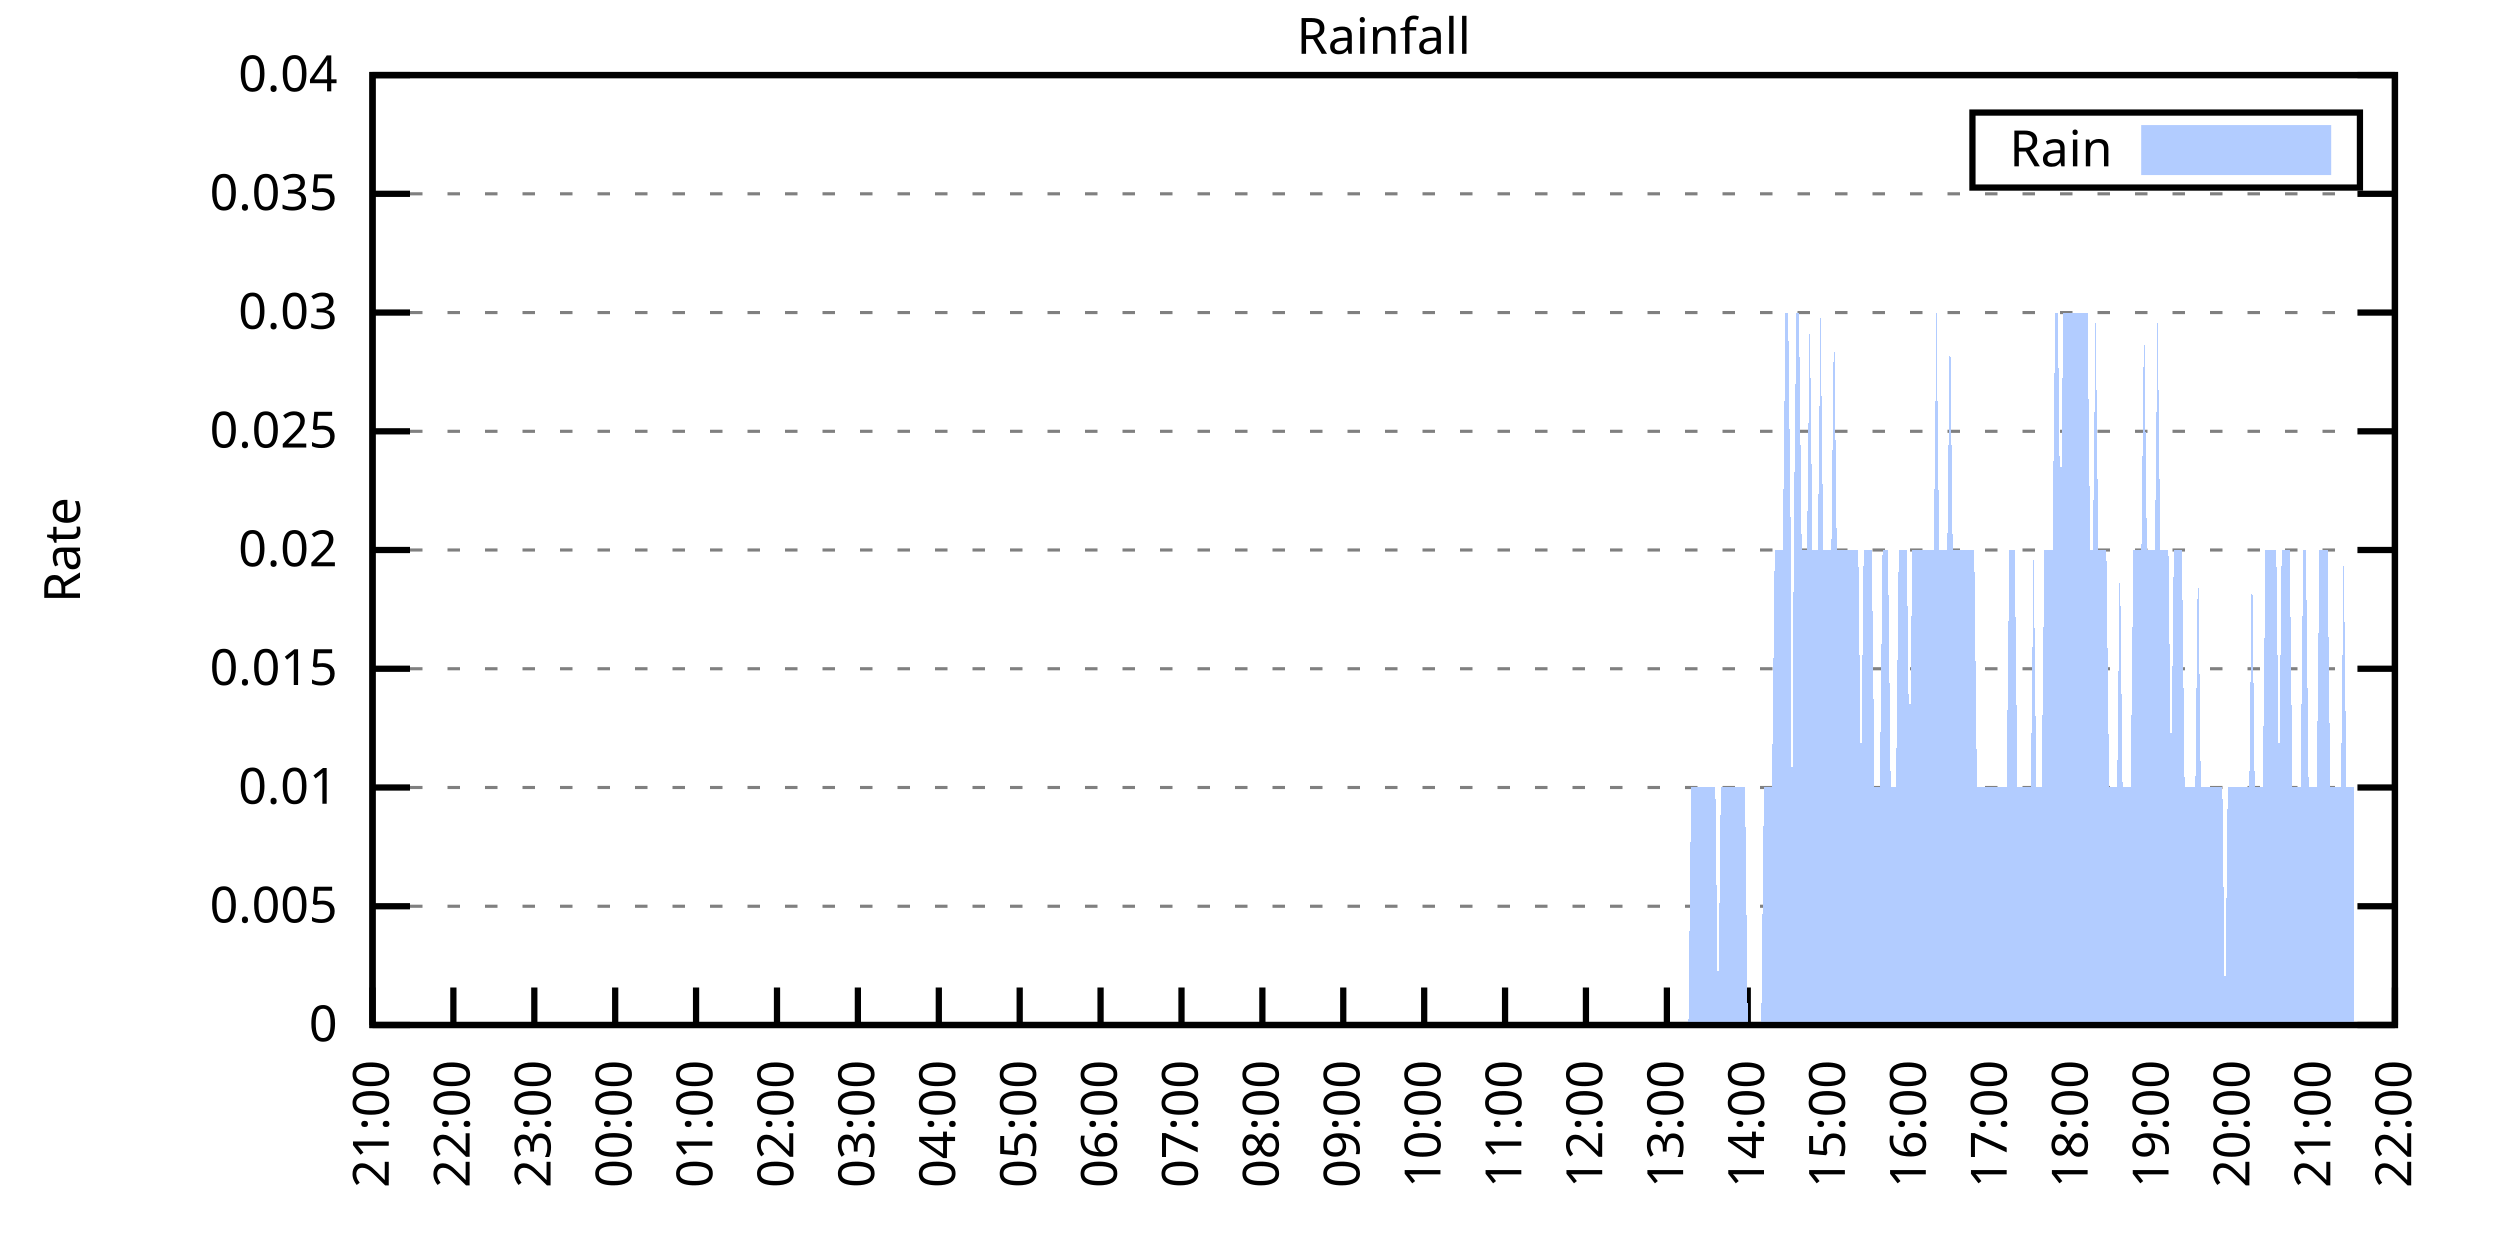
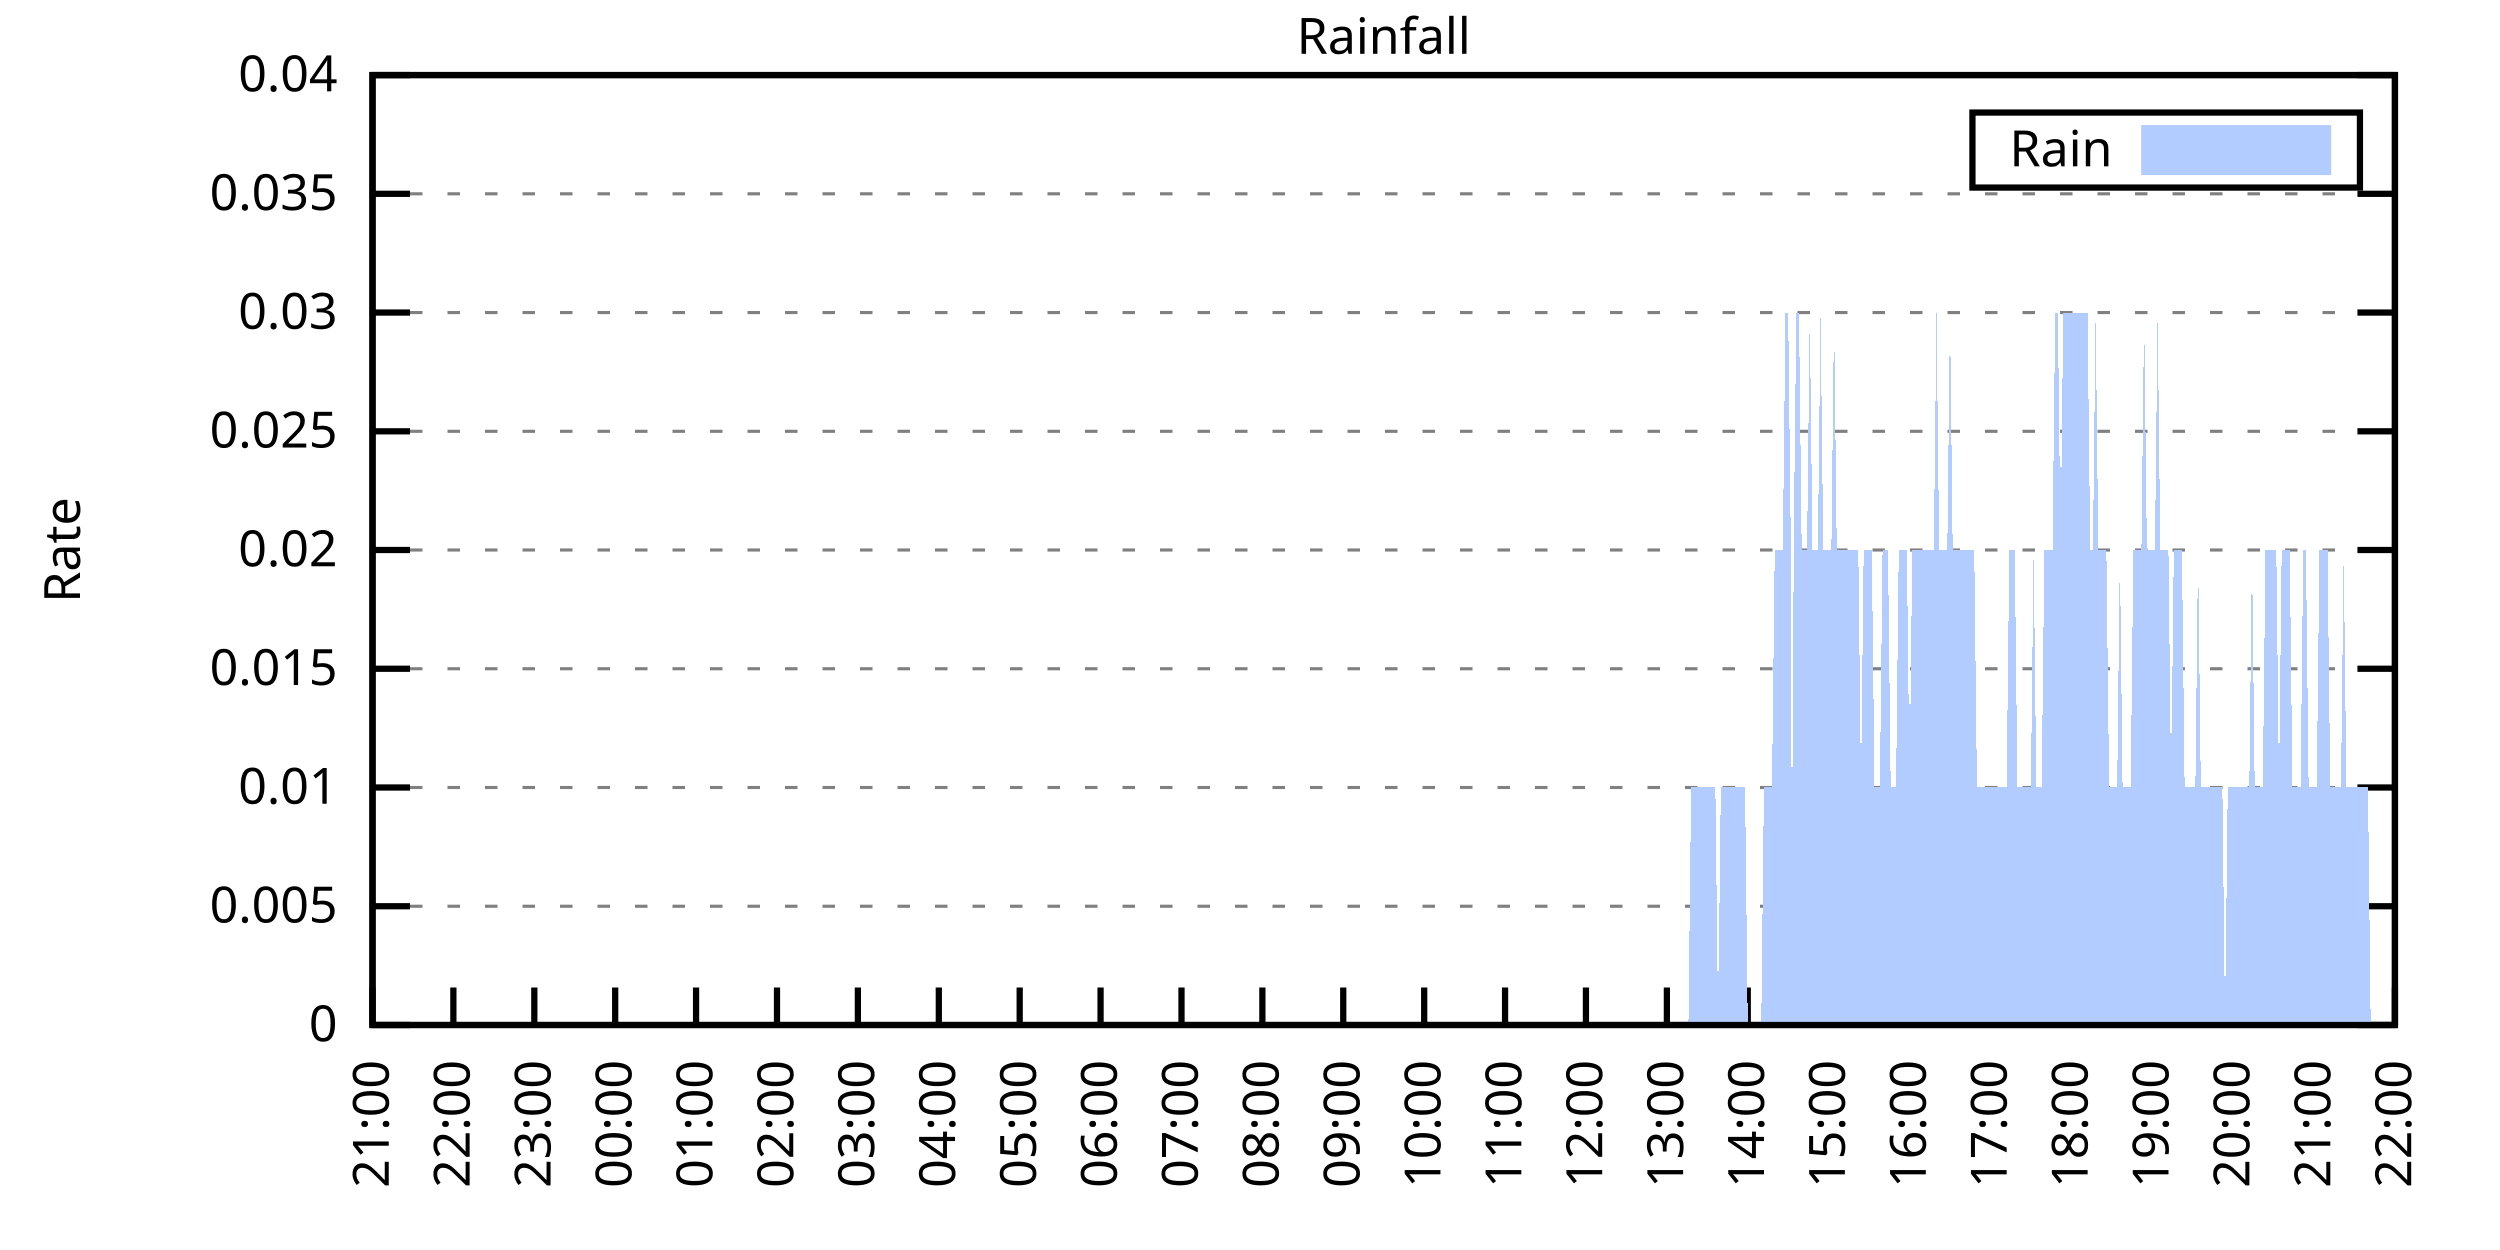
<svg xmlns="http://www.w3.org/2000/svg" xmlns:xlink="http://www.w3.org/1999/xlink" width="400" height="200" viewBox="0 0 400 200">
  <g id="gnuplot_canvas">
    <rect x="0" y="0" width="400" height="200" fill="none" />
    <defs>
      <circle id="gpDot" r="0.5" stroke-width="0.5" stroke="currentColor" />
      <path id="gpPt0" stroke-width="0.333" stroke="currentColor" d="M-1,0 h2 M0,-1 v2" />
      <path id="gpPt1" stroke-width="0.333" stroke="currentColor" d="M-1,-1 L1,1 M1,-1 L-1,1" />
      <path id="gpPt2" stroke-width="0.333" stroke="currentColor" d="M-1,0 L1,0 M0,-1 L0,1 M-1,-1 L1,1 M-1,1 L1,-1" />
      <rect id="gpPt3" stroke-width="0.333" stroke="currentColor" x="-1" y="-1" width="2" height="2" />
      <rect id="gpPt4" stroke-width="0.333" stroke="currentColor" fill="currentColor" x="-1" y="-1" width="2" height="2" />
      <circle id="gpPt5" stroke-width="0.333" stroke="currentColor" cx="0" cy="0" r="1" />
      <use xlink:href="#gpPt5" id="gpPt6" fill="currentColor" stroke="none" />
      <path id="gpPt7" stroke-width="0.333" stroke="currentColor" d="M0,-1.33 L-1.33,0.67 L1.33,0.67 z" />
      <use xlink:href="#gpPt7" id="gpPt8" fill="currentColor" stroke="none" />
      <use xlink:href="#gpPt7" id="gpPt9" stroke="currentColor" transform="rotate(180)" />
      <use xlink:href="#gpPt9" id="gpPt10" fill="currentColor" stroke="none" />
      <use xlink:href="#gpPt3" id="gpPt11" stroke="currentColor" transform="rotate(45)" />
      <use xlink:href="#gpPt11" id="gpPt12" fill="currentColor" stroke="none" />
      <path id="gpPt13" stroke-width="0.333" stroke="currentColor" d="M0,1.330 L1.265,0.411 L0.782,-1.067 L-0.782,-1.076 L-1.265,0.411 z" />
      <use xlink:href="#gpPt13" id="gpPt14" fill="currentColor" stroke="none" />
      <filter id="textbox" filterUnits="objectBoundingBox" x="0" y="0" height="1" width="1">
        <feFlood flood-color="white" flood-opacity="1" result="bgnd" />
        <feComposite in="SourceGraphic" in2="bgnd" operator="atop" />
      </filter>
      <filter id="greybox" filterUnits="objectBoundingBox" x="0" y="0" height="1" width="1">
        <feFlood flood-color="lightgrey" flood-opacity="1" result="grey" />
        <feComposite in="SourceGraphic" in2="grey" operator="atop" />
      </filter>
    </defs>
    <g fill="none" color="white" stroke="currentColor" stroke-width="1.00" stroke-linecap="butt" stroke-linejoin="miter">
</g>
    <g fill="none" color="black" stroke="currentColor" stroke-width="1.00" stroke-linecap="butt" stroke-linejoin="miter">
      <g stroke="none" shape-rendering="crispEdges">
        <polygon fill="rgb(255, 255, 255)" points="59.60,164.00 383.18,164.00 383.18,12.02 59.60,12.02 " />
      </g>
    </g>
    <g fill="none" color="black" stroke="currentColor" stroke-width="1.00" stroke-linecap="butt" stroke-linejoin="miter">
</g>
    <g fill="none" color="black" stroke="black" stroke-width="0.50" stroke-linecap="butt" stroke-linejoin="miter">
</g>
    <g fill="none" color="gray" stroke="currentColor" stroke-width="0.50" stroke-linecap="butt" stroke-linejoin="miter">
      <path stroke="gray" stroke-dasharray="2,4" class="gridline" d="M59.60,164.00 L383.19,164.00  " />
    </g>
    <g fill="none" color="gray" stroke="gray" stroke-width="1.00" stroke-linecap="butt" stroke-linejoin="miter">
</g>
    <g fill="none" color="black" stroke="currentColor" stroke-width="1.00" stroke-linecap="butt" stroke-linejoin="miter">
      <path stroke="black" d="M59.60,164.00 L65.60,164.00 M383.19,164.00 L377.19,164.00  " />
      <g transform="translate(54.00,166.60)" stroke="none" fill="black" font-family="Sans" font-size="8.00" text-anchor="end">
        <text>
          <tspan font-family="Sans"> 0</tspan>
        </text>
      </g>
    </g>
    <g fill="none" color="black" stroke="currentColor" stroke-width="1.00" stroke-linecap="butt" stroke-linejoin="miter">
</g>
    <g fill="none" color="black" stroke="black" stroke-width="0.50" stroke-linecap="butt" stroke-linejoin="miter">
</g>
    <g fill="none" color="gray" stroke="currentColor" stroke-width="0.50" stroke-linecap="butt" stroke-linejoin="miter">
      <path stroke="gray" stroke-dasharray="2,4" class="gridline" d="M59.60,145.00 L383.19,145.00  " />
    </g>
    <g fill="none" color="gray" stroke="gray" stroke-width="1.00" stroke-linecap="butt" stroke-linejoin="miter">
</g>
    <g fill="none" color="black" stroke="currentColor" stroke-width="1.00" stroke-linecap="butt" stroke-linejoin="miter">
      <path stroke="black" d="M59.60,145.00 L65.60,145.00 M383.19,145.00 L377.19,145.00  " />
      <g transform="translate(54.00,147.60)" stroke="none" fill="black" font-family="Sans" font-size="8.00" text-anchor="end">
        <text>
          <tspan font-family="Sans"> 0.005</tspan>
        </text>
      </g>
    </g>
    <g fill="none" color="black" stroke="currentColor" stroke-width="1.00" stroke-linecap="butt" stroke-linejoin="miter">
</g>
    <g fill="none" color="black" stroke="black" stroke-width="0.50" stroke-linecap="butt" stroke-linejoin="miter">
</g>
    <g fill="none" color="gray" stroke="currentColor" stroke-width="0.50" stroke-linecap="butt" stroke-linejoin="miter">
      <path stroke="gray" stroke-dasharray="2,4" class="gridline" d="M59.60,126.00 L383.19,126.00  " />
    </g>
    <g fill="none" color="gray" stroke="gray" stroke-width="1.00" stroke-linecap="butt" stroke-linejoin="miter">
</g>
    <g fill="none" color="black" stroke="currentColor" stroke-width="1.00" stroke-linecap="butt" stroke-linejoin="miter">
      <path stroke="black" d="M59.60,126.00 L65.60,126.00 M383.19,126.00 L377.19,126.00  " />
      <g transform="translate(54.00,128.60)" stroke="none" fill="black" font-family="Sans" font-size="8.00" text-anchor="end">
        <text>
          <tspan font-family="Sans"> 0.01</tspan>
        </text>
      </g>
    </g>
    <g fill="none" color="black" stroke="currentColor" stroke-width="1.00" stroke-linecap="butt" stroke-linejoin="miter">
</g>
    <g fill="none" color="black" stroke="black" stroke-width="0.50" stroke-linecap="butt" stroke-linejoin="miter">
</g>
    <g fill="none" color="gray" stroke="currentColor" stroke-width="0.50" stroke-linecap="butt" stroke-linejoin="miter">
      <path stroke="gray" stroke-dasharray="2,4" class="gridline" d="M59.60,107.00 L383.19,107.00  " />
    </g>
    <g fill="none" color="gray" stroke="gray" stroke-width="1.00" stroke-linecap="butt" stroke-linejoin="miter">
</g>
    <g fill="none" color="black" stroke="currentColor" stroke-width="1.00" stroke-linecap="butt" stroke-linejoin="miter">
      <path stroke="black" d="M59.60,107.00 L65.60,107.00 M383.19,107.00 L377.19,107.00  " />
      <g transform="translate(54.00,109.60)" stroke="none" fill="black" font-family="Sans" font-size="8.00" text-anchor="end">
        <text>
          <tspan font-family="Sans"> 0.015</tspan>
        </text>
      </g>
    </g>
    <g fill="none" color="black" stroke="currentColor" stroke-width="1.00" stroke-linecap="butt" stroke-linejoin="miter">
</g>
    <g fill="none" color="black" stroke="black" stroke-width="0.50" stroke-linecap="butt" stroke-linejoin="miter">
</g>
    <g fill="none" color="gray" stroke="currentColor" stroke-width="0.50" stroke-linecap="butt" stroke-linejoin="miter">
      <path stroke="gray" stroke-dasharray="2,4" class="gridline" d="M59.60,88.00 L383.19,88.00  " />
    </g>
    <g fill="none" color="gray" stroke="gray" stroke-width="1.00" stroke-linecap="butt" stroke-linejoin="miter">
</g>
    <g fill="none" color="black" stroke="currentColor" stroke-width="1.00" stroke-linecap="butt" stroke-linejoin="miter">
      <path stroke="black" d="M59.60,88.00 L65.60,88.00 M383.19,88.00 L377.19,88.00  " />
      <g transform="translate(54.00,90.60)" stroke="none" fill="black" font-family="Sans" font-size="8.00" text-anchor="end">
        <text>
          <tspan font-family="Sans"> 0.02</tspan>
        </text>
      </g>
    </g>
    <g fill="none" color="black" stroke="currentColor" stroke-width="1.00" stroke-linecap="butt" stroke-linejoin="miter">
</g>
    <g fill="none" color="black" stroke="black" stroke-width="0.50" stroke-linecap="butt" stroke-linejoin="miter">
</g>
    <g fill="none" color="gray" stroke="currentColor" stroke-width="0.50" stroke-linecap="butt" stroke-linejoin="miter">
      <path stroke="gray" stroke-dasharray="2,4" class="gridline" d="M59.60,69.01 L383.19,69.01  " />
    </g>
    <g fill="none" color="gray" stroke="gray" stroke-width="1.00" stroke-linecap="butt" stroke-linejoin="miter">
</g>
    <g fill="none" color="black" stroke="currentColor" stroke-width="1.00" stroke-linecap="butt" stroke-linejoin="miter">
      <path stroke="black" d="M59.60,69.01 L65.60,69.01 M383.19,69.01 L377.19,69.01  " />
      <g transform="translate(54.00,71.61)" stroke="none" fill="black" font-family="Sans" font-size="8.00" text-anchor="end">
        <text>
          <tspan font-family="Sans"> 0.025</tspan>
        </text>
      </g>
    </g>
    <g fill="none" color="black" stroke="currentColor" stroke-width="1.00" stroke-linecap="butt" stroke-linejoin="miter">
</g>
    <g fill="none" color="black" stroke="black" stroke-width="0.50" stroke-linecap="butt" stroke-linejoin="miter">
</g>
    <g fill="none" color="gray" stroke="currentColor" stroke-width="0.50" stroke-linecap="butt" stroke-linejoin="miter">
      <path stroke="gray" stroke-dasharray="2,4" class="gridline" d="M59.60,50.01 L383.19,50.01  " />
    </g>
    <g fill="none" color="gray" stroke="gray" stroke-width="1.00" stroke-linecap="butt" stroke-linejoin="miter">
</g>
    <g fill="none" color="black" stroke="currentColor" stroke-width="1.00" stroke-linecap="butt" stroke-linejoin="miter">
      <path stroke="black" d="M59.60,50.01 L65.60,50.01 M383.19,50.01 L377.19,50.01  " />
      <g transform="translate(54.00,52.61)" stroke="none" fill="black" font-family="Sans" font-size="8.00" text-anchor="end">
        <text>
          <tspan font-family="Sans"> 0.03</tspan>
        </text>
      </g>
    </g>
    <g fill="none" color="black" stroke="currentColor" stroke-width="1.00" stroke-linecap="butt" stroke-linejoin="miter">
</g>
    <g fill="none" color="black" stroke="black" stroke-width="0.50" stroke-linecap="butt" stroke-linejoin="miter">
</g>
    <g fill="none" color="gray" stroke="currentColor" stroke-width="0.50" stroke-linecap="butt" stroke-linejoin="miter">
      <path stroke="gray" stroke-dasharray="2,4" class="gridline" d="M59.60,31.01 L383.19,31.01  " />
    </g>
    <g fill="none" color="gray" stroke="gray" stroke-width="1.00" stroke-linecap="butt" stroke-linejoin="miter">
</g>
    <g fill="none" color="black" stroke="currentColor" stroke-width="1.00" stroke-linecap="butt" stroke-linejoin="miter">
      <path stroke="black" d="M59.60,31.01 L65.60,31.01 M383.19,31.01 L377.19,31.01  " />
      <g transform="translate(54.00,33.61)" stroke="none" fill="black" font-family="Sans" font-size="8.00" text-anchor="end">
        <text>
          <tspan font-family="Sans"> 0.035</tspan>
        </text>
      </g>
    </g>
    <g fill="none" color="black" stroke="currentColor" stroke-width="1.00" stroke-linecap="butt" stroke-linejoin="miter">
</g>
    <g fill="none" color="black" stroke="black" stroke-width="0.50" stroke-linecap="butt" stroke-linejoin="miter">
</g>
    <g fill="none" color="gray" stroke="currentColor" stroke-width="0.50" stroke-linecap="butt" stroke-linejoin="miter">
      <path stroke="gray" stroke-dasharray="2,4" class="gridline" d="M59.60,12.01 L383.19,12.01  " />
    </g>
    <g fill="none" color="gray" stroke="gray" stroke-width="1.00" stroke-linecap="butt" stroke-linejoin="miter">
</g>
    <g fill="none" color="black" stroke="currentColor" stroke-width="1.00" stroke-linecap="butt" stroke-linejoin="miter">
      <path stroke="black" d="M59.60,12.01 L65.60,12.01 M383.19,12.01 L377.19,12.01  " />
      <g transform="translate(54.00,14.61)" stroke="none" fill="black" font-family="Sans" font-size="8.00" text-anchor="end">
        <text>
          <tspan font-family="Sans"> 0.04</tspan>
        </text>
      </g>
    </g>
    <g fill="none" color="black" stroke="currentColor" stroke-width="1.00" stroke-linecap="butt" stroke-linejoin="miter">
      <path stroke="black" d="M59.60,164.00 L59.60,158.00  " />
      <g transform="translate(62.20,169.60) rotate(270.00)" stroke="none" fill="black" font-family="Sans" font-size="8.00" text-anchor="end">
        <text>
          <tspan font-family="Sans">21:00</tspan>
        </text>
      </g>
    </g>
    <g fill="none" color="black" stroke="currentColor" stroke-width="1.00" stroke-linecap="butt" stroke-linejoin="miter">
      <path stroke="black" d="M72.54,164.00 L72.54,158.00  " />
      <g transform="translate(75.14,169.60) rotate(270.00)" stroke="none" fill="black" font-family="Sans" font-size="8.00" text-anchor="end">
        <text>
          <tspan font-family="Sans">22:00</tspan>
        </text>
      </g>
    </g>
    <g fill="none" color="black" stroke="currentColor" stroke-width="1.00" stroke-linecap="butt" stroke-linejoin="miter">
      <path stroke="black" d="M85.49,164.00 L85.49,158.00  " />
      <g transform="translate(88.09,169.60) rotate(270.00)" stroke="none" fill="black" font-family="Sans" font-size="8.00" text-anchor="end">
        <text>
          <tspan font-family="Sans">23:00</tspan>
        </text>
      </g>
    </g>
    <g fill="none" color="black" stroke="currentColor" stroke-width="1.00" stroke-linecap="butt" stroke-linejoin="miter">
      <path stroke="black" d="M98.43,164.00 L98.43,158.00  " />
      <g transform="translate(101.03,169.60) rotate(270.00)" stroke="none" fill="black" font-family="Sans" font-size="8.00" text-anchor="end">
        <text>
          <tspan font-family="Sans">00:00</tspan>
        </text>
      </g>
    </g>
    <g fill="none" color="black" stroke="currentColor" stroke-width="1.00" stroke-linecap="butt" stroke-linejoin="miter">
      <path stroke="black" d="M111.37,164.00 L111.37,158.00  " />
      <g transform="translate(113.97,169.60) rotate(270.00)" stroke="none" fill="black" font-family="Sans" font-size="8.00" text-anchor="end">
        <text>
          <tspan font-family="Sans">01:00</tspan>
        </text>
      </g>
    </g>
    <g fill="none" color="black" stroke="currentColor" stroke-width="1.00" stroke-linecap="butt" stroke-linejoin="miter">
      <path stroke="black" d="M124.32,164.00 L124.32,158.00  " />
      <g transform="translate(126.92,169.60) rotate(270.00)" stroke="none" fill="black" font-family="Sans" font-size="8.00" text-anchor="end">
        <text>
          <tspan font-family="Sans">02:00</tspan>
        </text>
      </g>
    </g>
    <g fill="none" color="black" stroke="currentColor" stroke-width="1.00" stroke-linecap="butt" stroke-linejoin="miter">
      <path stroke="black" d="M137.26,164.00 L137.26,158.00  " />
      <g transform="translate(139.86,169.60) rotate(270.00)" stroke="none" fill="black" font-family="Sans" font-size="8.00" text-anchor="end">
        <text>
          <tspan font-family="Sans">03:00</tspan>
        </text>
      </g>
    </g>
    <g fill="none" color="black" stroke="currentColor" stroke-width="1.00" stroke-linecap="butt" stroke-linejoin="miter">
      <path stroke="black" d="M150.21,164.00 L150.21,158.00  " />
      <g transform="translate(152.81,169.60) rotate(270.00)" stroke="none" fill="black" font-family="Sans" font-size="8.00" text-anchor="end">
        <text>
          <tspan font-family="Sans">04:00</tspan>
        </text>
      </g>
    </g>
    <g fill="none" color="black" stroke="currentColor" stroke-width="1.00" stroke-linecap="butt" stroke-linejoin="miter">
      <path stroke="black" d="M163.15,164.00 L163.15,158.00  " />
      <g transform="translate(165.75,169.60) rotate(270.00)" stroke="none" fill="black" font-family="Sans" font-size="8.00" text-anchor="end">
        <text>
          <tspan font-family="Sans">05:00</tspan>
        </text>
      </g>
    </g>
    <g fill="none" color="black" stroke="currentColor" stroke-width="1.00" stroke-linecap="butt" stroke-linejoin="miter">
      <path stroke="black" d="M176.09,164.00 L176.09,158.00  " />
      <g transform="translate(178.69,169.60) rotate(270.00)" stroke="none" fill="black" font-family="Sans" font-size="8.00" text-anchor="end">
        <text>
          <tspan font-family="Sans">06:00</tspan>
        </text>
      </g>
    </g>
    <g fill="none" color="black" stroke="currentColor" stroke-width="1.00" stroke-linecap="butt" stroke-linejoin="miter">
      <path stroke="black" d="M189.04,164.00 L189.04,158.00  " />
      <g transform="translate(191.64,169.60) rotate(270.00)" stroke="none" fill="black" font-family="Sans" font-size="8.00" text-anchor="end">
        <text>
          <tspan font-family="Sans">07:00</tspan>
        </text>
      </g>
    </g>
    <g fill="none" color="black" stroke="currentColor" stroke-width="1.00" stroke-linecap="butt" stroke-linejoin="miter">
      <path stroke="black" d="M201.98,164.00 L201.98,158.00  " />
      <g transform="translate(204.58,169.60) rotate(270.00)" stroke="none" fill="black" font-family="Sans" font-size="8.00" text-anchor="end">
        <text>
          <tspan font-family="Sans">08:00</tspan>
        </text>
      </g>
    </g>
    <g fill="none" color="black" stroke="currentColor" stroke-width="1.00" stroke-linecap="butt" stroke-linejoin="miter">
      <path stroke="black" d="M214.92,164.00 L214.92,158.00  " />
      <g transform="translate(217.52,169.60) rotate(270.00)" stroke="none" fill="black" font-family="Sans" font-size="8.00" text-anchor="end">
        <text>
          <tspan font-family="Sans">09:00</tspan>
        </text>
      </g>
    </g>
    <g fill="none" color="black" stroke="currentColor" stroke-width="1.00" stroke-linecap="butt" stroke-linejoin="miter">
      <path stroke="black" d="M227.87,164.00 L227.87,158.00  " />
      <g transform="translate(230.47,169.60) rotate(270.00)" stroke="none" fill="black" font-family="Sans" font-size="8.00" text-anchor="end">
        <text>
          <tspan font-family="Sans">10:00</tspan>
        </text>
      </g>
    </g>
    <g fill="none" color="black" stroke="currentColor" stroke-width="1.00" stroke-linecap="butt" stroke-linejoin="miter">
      <path stroke="black" d="M240.81,164.00 L240.81,158.00  " />
      <g transform="translate(243.41,169.60) rotate(270.00)" stroke="none" fill="black" font-family="Sans" font-size="8.00" text-anchor="end">
        <text>
          <tspan font-family="Sans">11:00</tspan>
        </text>
      </g>
    </g>
    <g fill="none" color="black" stroke="currentColor" stroke-width="1.00" stroke-linecap="butt" stroke-linejoin="miter">
      <path stroke="black" d="M253.75,164.00 L253.75,158.00  " />
      <g transform="translate(256.35,169.60) rotate(270.00)" stroke="none" fill="black" font-family="Sans" font-size="8.00" text-anchor="end">
        <text>
          <tspan font-family="Sans">12:00</tspan>
        </text>
      </g>
    </g>
    <g fill="none" color="black" stroke="currentColor" stroke-width="1.00" stroke-linecap="butt" stroke-linejoin="miter">
      <path stroke="black" d="M266.70,164.00 L266.70,158.00  " />
      <g transform="translate(269.30,169.60) rotate(270.00)" stroke="none" fill="black" font-family="Sans" font-size="8.00" text-anchor="end">
        <text>
          <tspan font-family="Sans">13:00</tspan>
        </text>
      </g>
    </g>
    <g fill="none" color="black" stroke="currentColor" stroke-width="1.00" stroke-linecap="butt" stroke-linejoin="miter">
      <path stroke="black" d="M279.64,164.00 L279.64,158.00  " />
      <g transform="translate(282.24,169.60) rotate(270.00)" stroke="none" fill="black" font-family="Sans" font-size="8.00" text-anchor="end">
        <text>
          <tspan font-family="Sans">14:00</tspan>
        </text>
      </g>
    </g>
    <g fill="none" color="black" stroke="currentColor" stroke-width="1.00" stroke-linecap="butt" stroke-linejoin="miter">
      <path stroke="black" d="M292.58,164.00 L292.58,158.00  " />
      <g transform="translate(295.18,169.60) rotate(270.00)" stroke="none" fill="black" font-family="Sans" font-size="8.00" text-anchor="end">
        <text>
          <tspan font-family="Sans">15:00</tspan>
        </text>
      </g>
    </g>
    <g fill="none" color="black" stroke="currentColor" stroke-width="1.00" stroke-linecap="butt" stroke-linejoin="miter">
      <path stroke="black" d="M305.53,164.00 L305.53,158.00  " />
      <g transform="translate(308.13,169.60) rotate(270.00)" stroke="none" fill="black" font-family="Sans" font-size="8.00" text-anchor="end">
        <text>
          <tspan font-family="Sans">16:00</tspan>
        </text>
      </g>
    </g>
    <g fill="none" color="black" stroke="currentColor" stroke-width="1.00" stroke-linecap="butt" stroke-linejoin="miter">
      <path stroke="black" d="M318.47,164.00 L318.47,158.00  " />
      <g transform="translate(321.07,169.60) rotate(270.00)" stroke="none" fill="black" font-family="Sans" font-size="8.00" text-anchor="end">
        <text>
          <tspan font-family="Sans">17:00</tspan>
        </text>
      </g>
    </g>
    <g fill="none" color="black" stroke="currentColor" stroke-width="1.00" stroke-linecap="butt" stroke-linejoin="miter">
      <path stroke="black" d="M331.42,164.00 L331.42,158.00  " />
      <g transform="translate(334.02,169.60) rotate(270.00)" stroke="none" fill="black" font-family="Sans" font-size="8.00" text-anchor="end">
        <text>
          <tspan font-family="Sans">18:00</tspan>
        </text>
      </g>
    </g>
    <g fill="none" color="black" stroke="currentColor" stroke-width="1.00" stroke-linecap="butt" stroke-linejoin="miter">
      <path stroke="black" d="M344.36,164.00 L344.36,158.00  " />
      <g transform="translate(346.96,169.60) rotate(270.00)" stroke="none" fill="black" font-family="Sans" font-size="8.00" text-anchor="end">
        <text>
          <tspan font-family="Sans">19:00</tspan>
        </text>
      </g>
    </g>
    <g fill="none" color="black" stroke="currentColor" stroke-width="1.00" stroke-linecap="butt" stroke-linejoin="miter">
      <path stroke="black" d="M357.30,164.00 L357.30,158.00  " />
      <g transform="translate(359.90,169.60) rotate(270.00)" stroke="none" fill="black" font-family="Sans" font-size="8.00" text-anchor="end">
        <text>
          <tspan font-family="Sans">20:00</tspan>
        </text>
      </g>
    </g>
    <g fill="none" color="black" stroke="currentColor" stroke-width="1.00" stroke-linecap="butt" stroke-linejoin="miter">
      <path stroke="black" d="M370.25,164.00 L370.25,158.00  " />
      <g transform="translate(372.85,169.60) rotate(270.00)" stroke="none" fill="black" font-family="Sans" font-size="8.00" text-anchor="end">
        <text>
          <tspan font-family="Sans">21:00</tspan>
        </text>
      </g>
    </g>
    <g fill="none" color="black" stroke="currentColor" stroke-width="1.00" stroke-linecap="butt" stroke-linejoin="miter">
      <path stroke="black" d="M383.19,164.00 L383.19,158.00  " />
      <g transform="translate(385.79,169.60) rotate(270.00)" stroke="none" fill="black" font-family="Sans" font-size="8.00" text-anchor="end">
        <text>
          <tspan font-family="Sans">22:00</tspan>
        </text>
      </g>
    </g>
    <g fill="none" color="black" stroke="currentColor" stroke-width="1.00" stroke-linecap="butt" stroke-linejoin="miter">
</g>
    <g fill="none" color="black" stroke="currentColor" stroke-width="1.00" stroke-linecap="butt" stroke-linejoin="miter">
      <path stroke="black" d="M59.60,12.01 L59.60,164.00 L383.19,164.00 L383.19,12.01 L59.60,12.01 Z  " />
    </g>
    <g fill="none" color="black" stroke="currentColor" stroke-width="1.00" stroke-linecap="butt" stroke-linejoin="miter">
</g>
    <g fill="none" color="black" stroke="currentColor" stroke-width="1.00" stroke-linecap="butt" stroke-linejoin="miter">
      <path stroke="black" d="M315.59,30.01 L315.59,18.01 L377.59,18.01 L377.59,30.01 L315.59,30.01 Z  " />
    </g>
    <g id="Rainfall_plot_1">
      <g fill="none" color="white" stroke="black" stroke-width="2.00" stroke-linecap="butt" stroke-linejoin="miter">
</g>
      <g fill="none" color="black" stroke="currentColor" stroke-width="2.00" stroke-linecap="butt" stroke-linejoin="miter">
        <g transform="translate(337.99,26.61)" stroke="none" fill="black" font-family="Sans" font-size="8.00" text-anchor="end">
          <text>
            <tspan font-family="Sans">Rain</tspan>
          </text>
        </g>
      </g>
      <g fill="none" color="black" stroke="currentColor" stroke-width="2.00" stroke-linecap="butt" stroke-linejoin="miter">
        <g stroke="none" shape-rendering="crispEdges">
          <polygon fill="rgb(178, 204, 255)" points="343.59,27.01 371.99,27.01 371.99,21.01 343.59,21.01 " />
        </g>
        <path stroke="rgb(178, 204, 255)" d="M343.59,27.01 L371.99,27.01 L371.99,21.01 L343.59,21.01 L343.59,27.01 Z  " />
      </g>
      <g fill="none" color="black" stroke="currentColor" stroke-width="2.00" stroke-linecap="butt" stroke-linejoin="miter">
        <g stroke="none" shape-rendering="crispEdges">
-           <polygon fill="rgb(178, 204, 255)" points="66.50,164.00 66.93,164.00 67.37,164.00 67.80,164.00 68.23,164.00 68.66,164.00 69.09,164.00 69.52,164.00 69.95,164.00 70.39,164.00 70.82,164.00 71.25,164.00 71.68,164.00 72.11,164.00 72.54,164.00 72.98,164.00 73.41,164.00 73.84,164.00 74.27,164.00 74.70,164.00 75.13,164.00 75.56,164.00 76.00,164.00 76.43,164.00 76.86,164.00 77.29,164.00 77.72,164.00 78.15,164.00 78.58,164.00 79.02,164.00 79.45,164.00 79.88,164.00 80.31,164.00 80.74,164.00 81.17,164.00 81.60,164.00 82.04,164.00 82.47,164.00 82.90,164.00 83.33,164.00 83.76,164.00 84.19,164.00 84.62,164.00 85.06,164.00 85.49,164.00 85.92,164.00 86.35,164.00 86.78,164.00 87.21,164.00 87.64,164.00 88.08,164.00 88.51,164.00 88.94,164.00 89.37,164.00 89.80,164.00 90.23,164.00 90.66,164.00 91.10,164.00 91.53,164.00 91.96,164.00 92.39,164.00 92.82,164.00 93.25,164.00 93.68,164.00 94.12,164.00 94.55,164.00 94.98,164.00 95.41,164.00 95.84,164.00 96.27,164.00 96.70,164.00 97.14,164.00 97.57,164.00 98.00,164.00 98.43,164.00 98.86,164.00 99.29,164.00 99.73,164.00 100.16,164.00 100.59,164.00 101.02,164.00 101.45,164.00 101.88,164.00 102.31,164.00 102.75,164.00 103.18,164.00 103.61,164.00 104.04,164.00 104.47,164.00 104.90,164.00 105.33,164.00 105.77,164.00 106.20,164.00 106.63,164.00 107.06,164.00 107.49,164.00 107.92,164.00 108.35,164.00 108.79,164.00 109.22,164.00 109.65,164.00 110.08,164.00 110.51,164.00 110.94,164.00 111.37,164.00 111.81,164.00 112.24,164.00 112.67,164.00 113.10,164.00 113.53,164.00 113.96,164.00 114.39,164.00 114.83,164.00 115.26,164.00 115.69,164.00 116.12,164.00 116.55,164.00 116.98,164.00 117.41,164.00 117.85,164.00 118.28,164.00 118.71,164.00 119.14,164.00 119.57,164.00 120.00,164.00 120.43,164.00 120.87,164.00 121.30,164.00 121.73,164.00 122.16,164.00 122.59,164.00 123.02,164.00 123.46,164.00 123.89,164.00 124.32,164.00 124.75,164.00 125.18,164.00 125.61,164.00 126.04,164.00 126.48,164.00 126.91,164.00 127.34,164.00 127.77,164.00 128.20,164.00 128.63,164.00 129.06,164.00 129.50,164.00 129.93,164.00 130.36,164.00 130.79,164.00 131.22,164.00 131.65,164.00 132.08,164.00 132.52,164.00 132.95,164.00 133.38,164.00 133.81,164.00 134.24,164.00 134.67,164.00 135.10,164.00 135.54,164.00 135.97,164.00 136.40,164.00 136.83,164.00 137.26,164.00 137.69,164.00 138.12,164.00 138.56,164.00 138.99,164.00 139.42,164.00 139.85,164.00 140.28,164.00 140.71,164.00 141.14,164.00 141.58,164.00 142.01,164.00 142.44,164.00 142.87,164.00 143.30,164.00 143.73,164.00 144.16,164.00 144.60,164.00 145.03,164.00 145.46,164.00 145.89,164.00 146.32,164.00 146.75,164.00 147.19,164.00 147.62,164.00 148.05,164.00 148.48,164.00 148.91,164.00 149.34,164.00 149.77,164.00 150.21,164.00 150.64,164.00 151.07,164.00 151.50,164.00 151.93,164.00 152.36,164.00 152.79,164.00 153.23,164.00 153.66,164.00 154.09,164.00 154.52,164.00 154.95,164.00 155.38,164.00 155.81,164.00 156.25,164.00 156.68,164.00 157.11,164.00 157.54,164.00 157.97,164.00 158.40,164.00 158.83,164.00 159.27,164.00 159.70,164.00 160.13,164.00 160.56,164.00 160.99,164.00 161.42,164.00 161.85,164.00 162.29,164.00 162.72,164.00 163.15,164.00 163.58,164.00 164.01,164.00 164.44,164.00 164.87,164.00 165.31,164.00 165.74,164.00 166.17,164.00 166.60,164.00 167.03,164.00 167.46,164.00 167.89,164.00 168.33,164.00 168.76,164.00 169.19,164.00 169.62,164.00 170.05,164.00 170.48,164.00 170.91,164.00 171.35,164.00 171.78,164.00 172.21,164.00 172.64,164.00 173.07,164.00 173.50,164.00 173.94,164.00 174.37,164.00 174.80,164.00 175.23,164.00 175.66,164.00 176.09,164.00 176.52,164.00 176.96,164.00 177.39,164.00 177.82,164.00 178.25,164.00 178.68,164.00 179.11,164.00 179.54,164.00 179.98,164.00 180.41,164.00 180.84,164.00 181.27,164.00 181.70,164.00 182.13,164.00 182.56,164.00 183.00,164.00 183.43,164.00 183.86,164.00 184.29,164.00 184.72,164.00 185.15,164.00 185.58,164.00 186.02,164.00 186.45,164.00 186.88,164.00 187.31,164.00 187.74,164.00 188.17,164.00 188.60,164.00 189.04,164.00 189.47,164.00 189.90,164.00 190.33,164.00 190.76,164.00 191.19,164.00 191.62,164.00 192.06,164.00 192.49,164.00 192.92,164.00 193.35,164.00 193.78,164.00 194.21,164.00 194.64,164.00 195.08,164.00 195.51,164.00 195.94,164.00 196.37,164.00 196.80,164.00 197.23,164.00 197.67,164.00 198.10,164.00 198.53,164.00 198.96,164.00 199.39,164.00 199.82,164.00 200.25,164.00 200.69,164.00 201.12,164.00 201.55,164.00 201.98,164.00 202.41,164.00 202.84,164.00 203.27,164.00 203.71,164.00 204.14,164.00 204.57,164.00 205.00,164.00 205.43,164.00 205.86,164.00 206.29,164.00 206.73,164.00 207.16,164.00 207.59,164.00 208.02,164.00 208.45,164.00 208.88,164.00 209.31,164.00 209.75,164.00 210.18,164.00 210.61,164.00 211.04,164.00 211.47,164.00 211.90,164.00 212.33,164.00 212.77,164.00 213.20,164.00 213.63,164.00 214.06,164.00 214.49,164.00 214.92,164.00 215.35,164.00 215.79,164.00 216.22,164.00 216.65,164.00 217.08,164.00 217.51,164.00 217.94,164.00 218.37,164.00 218.81,164.00 219.24,164.00 219.67,164.00 220.10,164.00 220.53,164.00 220.96,164.00 221.40,164.00 221.83,164.00 222.26,164.00 222.69,164.00 223.12,164.00 223.55,164.00 223.98,164.00 224.42,164.00 224.85,164.00 225.28,164.00 225.71,164.00 226.14,164.00 226.57,164.00 227.00,164.00 227.44,164.00 227.87,164.00 228.30,164.00 228.73,164.00 229.16,164.00 229.59,164.00 230.02,164.00 230.46,164.00 230.89,164.00 231.32,164.00 231.75,164.00 232.18,164.00 232.61,164.00 233.04,164.00 233.48,164.00 233.91,164.00 234.34,164.00 234.77,164.00 235.20,164.00 235.63,164.00 236.06,164.00 236.50,164.00 236.93,164.00 237.36,164.00 237.79,164.00 238.22,164.00 238.65,164.00 239.08,164.00 239.52,164.00 239.95,164.00 240.38,164.00 240.81,164.00 241.24,164.00 241.67,164.00 242.10,164.00 242.54,164.00 242.97,164.00 243.40,164.00 243.83,164.00 244.26,164.00 244.69,164.00 245.12,164.00 245.56,164.00 245.99,164.00 246.42,164.00 246.85,164.00 247.28,164.00 247.71,164.00 248.15,164.00 248.58,164.00 249.01,164.00 249.44,164.00 249.87,164.00 250.30,164.00 250.73,164.00 251.17,164.00 251.60,164.00 252.03,164.00 252.46,164.00 252.89,164.00 253.32,164.00 253.75,164.00 254.19,164.00 254.62,164.00 255.05,164.00 255.48,164.00 255.91,164.00 256.34,164.00 256.77,164.00 257.21,164.00 257.64,164.00 258.07,164.00 258.50,164.00 258.93,164.00 259.36,164.00 259.79,164.00 260.23,164.00 260.66,164.00 261.09,164.00 261.52,164.00 261.95,164.00 262.38,164.00 262.81,164.00 263.25,164.00 263.68,164.00 264.11,164.00 264.54,164.00 264.97,164.00 265.40,164.00 265.83,164.00 266.27,164.00 266.70,164.00 267.13,164.00 267.56,164.00 267.99,164.00 268.42,164.00 268.85,164.00 269.29,164.00 269.72,164.00 270.15,164.00 270.58,126.00 271.01,126.00 271.44,126.00 271.88,126.00 272.31,126.00 272.74,126.00 273.17,126.00 273.60,126.00 274.03,126.00 274.46,126.00 274.90,164.00 275.33,126.00 275.76,126.00 276.19,126.00 276.62,126.00 277.05,126.00 277.48,126.00 277.92,126.00 278.35,126.00 278.78,126.00 279.21,126.00 279.64,164.00 280.07,164.00 280.50,164.00 280.94,164.00 281.37,164.00 281.80,164.00 282.23,126.00 282.66,126.00 283.09,126.00 283.52,126.00 283.96,88.00 284.39,88.00 284.82,88.00 285.25,88.00 285.68,50.01 286.11,50.01 286.54,88.00 286.76,164.00 286.98,88.00 287.41,50.01 287.84,50.01 288.27,88.00 288.70,88.00 289.13,88.00 289.56,50.01 290.00,88.00 290.43,88.00 290.86,88.00 291.29,50.01 291.72,88.00 292.15,88.00 292.58,88.00 293.02,88.00 293.45,50.01 293.88,88.00 294.31,88.00 294.74,88.00 295.17,88.00 295.60,88.00 296.04,88.00 296.47,88.00 296.90,88.00 297.33,88.00 297.76,126.00 298.19,88.00 298.63,88.00 299.06,88.00 299.49,88.00 299.92,126.00 300.35,126.00 300.78,126.00 301.21,88.00 301.65,88.00 302.08,88.00 302.51,126.00 302.94,126.00 303.37,126.00 303.80,88.00 304.23,88.00 304.67,88.00 305.10,88.00 305.53,126.00 305.96,88.00 306.39,88.00 306.82,88.00 307.25,88.00 307.69,88.00 308.12,88.00 308.55,88.00 308.98,88.00 309.41,88.00 309.84,50.01 310.27,88.00 310.71,88.00 311.14,88.00 311.57,88.00 312.00,50.01 312.43,88.00 312.86,88.00 313.29,88.00 313.73,88.00 314.16,88.00 314.59,88.00 315.02,88.00 315.45,88.00 315.88,88.00 316.31,126.00 316.75,126.00 317.18,126.00 317.61,126.00 318.04,126.00 318.47,126.00 318.90,126.00 319.33,126.00 319.77,126.00 320.20,126.00 320.63,126.00 321.06,126.00 321.49,88.00 321.92,88.00 322.36,88.00 322.79,126.00 323.22,126.00 323.65,126.00 324.08,126.00 324.51,126.00 324.94,126.00 325.38,88.00 325.81,126.00 326.24,126.00 326.67,126.00 327.10,88.00 327.53,88.00 327.96,88.00 328.40,88.00 328.83,50.01 329.26,50.01 329.69,88.00 330.12,50.01 330.55,50.01 330.98,50.01 331.42,50.01 331.85,50.01 332.28,50.01 332.71,50.01 333.14,50.01 333.57,50.01 334.00,50.01 334.44,88.00 334.87,88.00 335.30,50.01 335.73,88.00 336.16,88.00 336.59,88.00 337.02,88.00 337.46,126.00 337.89,126.00 338.32,126.00 338.75,126.00 339.18,88.00 339.61,126.00 340.04,126.00 340.48,126.00 340.91,126.00 341.34,88.00 341.77,88.00 342.20,88.00 342.63,88.00 343.06,50.01 343.50,88.00 343.93,88.00 344.36,88.00 344.79,88.00 345.22,50.01 345.65,88.00 346.09,88.00 346.52,88.00 346.95,88.00 347.38,126.00 347.81,88.00 348.24,88.00 348.67,88.00 349.11,88.00 349.54,126.00 349.97,126.00 350.40,126.00 350.83,126.00 351.26,126.00 351.69,88.00 352.13,126.00 352.56,126.00 352.99,126.00 353.42,126.00 353.85,126.00 354.28,126.00 354.71,126.00 355.15,126.00 355.58,126.00 356.01,164.00 356.44,126.00 356.87,126.00 357.30,126.00 357.73,126.00 358.17,126.00 358.60,126.00 359.03,126.00 359.46,126.00 359.89,126.00 360.32,88.00 360.75,126.00 361.19,126.00 361.62,126.00 362.05,126.00 362.48,88.00 362.91,88.00 363.34,88.00 363.77,88.00 364.21,88.00 364.64,126.00 365.07,88.00 365.50,88.00 365.93,88.00 366.36,88.00 366.79,126.00 367.23,126.00 367.66,126.00 368.09,126.00 368.52,88.00 368.95,88.00 369.38,126.00 369.81,126.00 370.25,126.00 370.68,126.00 371.11,88.00 371.54,88.00 371.97,88.00 372.40,88.00 372.84,126.00 373.27,126.00 373.70,126.00 374.13,126.00 374.56,126.00 374.99,88.00 375.42,126.00 375.86,126.00 376.29,126.00 376.72,126.00 376.72,164.00 66.50,164.00 " />
+           <polygon fill="rgb(178, 204, 255)" points="69.52,164.00 69.95,164.00 70.39,164.00 70.82,164.00 71.25,164.00 71.68,164.00 72.11,164.00 72.54,164.00 72.98,164.00 73.41,164.00 73.84,164.00 74.27,164.00 74.70,164.00 75.13,164.00 75.56,164.00 76.00,164.00 76.43,164.00 76.86,164.00 77.29,164.00 77.72,164.00 78.15,164.00 78.58,164.00 79.02,164.00 79.45,164.00 79.88,164.00 80.31,164.00 80.74,164.00 81.17,164.00 81.60,164.00 82.04,164.00 82.47,164.00 82.90,164.00 83.33,164.00 83.76,164.00 84.19,164.00 84.62,164.00 85.06,164.00 85.49,164.00 85.92,164.00 86.35,164.00 86.78,164.00 87.21,164.00 87.64,164.00 88.08,164.00 88.51,164.00 88.94,164.00 89.37,164.00 89.80,164.00 90.23,164.00 90.66,164.00 91.10,164.00 91.53,164.00 91.96,164.00 92.39,164.00 92.82,164.00 93.25,164.00 93.68,164.00 94.12,164.00 94.55,164.00 94.98,164.00 95.41,164.00 95.84,164.00 96.27,164.00 96.70,164.00 97.14,164.00 97.57,164.00 98.00,164.00 98.43,164.00 98.86,164.00 99.29,164.00 99.73,164.00 100.16,164.00 100.59,164.00 101.02,164.00 101.45,164.00 101.88,164.00 102.31,164.00 102.75,164.00 103.18,164.00 103.61,164.00 104.04,164.00 104.47,164.00 104.90,164.00 105.33,164.00 105.77,164.00 106.20,164.00 106.63,164.00 107.06,164.00 107.49,164.00 107.92,164.00 108.35,164.00 108.79,164.00 109.22,164.00 109.65,164.00 110.08,164.00 110.51,164.00 110.94,164.00 111.37,164.00 111.81,164.00 112.24,164.00 112.67,164.00 113.10,164.00 113.53,164.00 113.96,164.00 114.39,164.00 114.83,164.00 115.26,164.00 115.69,164.00 116.12,164.00 116.55,164.00 116.98,164.00 117.41,164.00 117.85,164.00 118.28,164.00 118.71,164.00 119.14,164.00 119.57,164.00 120.00,164.00 120.43,164.00 120.87,164.00 121.30,164.00 121.73,164.00 122.16,164.00 122.59,164.00 123.02,164.00 123.46,164.00 123.89,164.00 124.32,164.00 124.75,164.00 125.18,164.00 125.61,164.00 126.04,164.00 126.48,164.00 126.91,164.00 127.34,164.00 127.77,164.00 128.20,164.00 128.63,164.00 129.06,164.00 129.50,164.00 129.93,164.00 130.36,164.00 130.79,164.00 131.22,164.00 131.65,164.00 132.08,164.00 132.52,164.00 132.95,164.00 133.38,164.00 133.81,164.00 134.24,164.00 134.67,164.00 135.10,164.00 135.54,164.00 135.97,164.00 136.40,164.00 136.83,164.00 137.26,164.00 137.69,164.00 138.12,164.00 138.56,164.00 138.99,164.00 139.42,164.00 139.85,164.00 140.28,164.00 140.71,164.00 141.14,164.00 141.58,164.00 142.01,164.00 142.44,164.00 142.87,164.00 143.30,164.00 143.73,164.00 144.16,164.00 144.60,164.00 145.03,164.00 145.46,164.00 145.89,164.00 146.32,164.00 146.75,164.00 147.19,164.00 147.62,164.00 148.05,164.00 148.48,164.00 148.91,164.00 149.34,164.00 149.77,164.00 150.21,164.00 150.64,164.00 151.07,164.00 151.50,164.00 151.93,164.00 152.36,164.00 152.79,164.00 153.23,164.00 153.66,164.00 154.09,164.00 154.52,164.00 154.95,164.00 155.38,164.00 155.81,164.00 156.25,164.00 156.68,164.00 157.11,164.00 157.54,164.00 157.97,164.00 158.40,164.00 158.83,164.00 159.27,164.00 159.70,164.00 160.13,164.00 160.56,164.00 160.99,164.00 161.42,164.00 161.85,164.00 162.29,164.00 162.72,164.00 163.15,164.00 163.58,164.00 164.01,164.00 164.44,164.00 164.87,164.00 165.31,164.00 165.74,164.00 166.17,164.00 166.60,164.00 167.03,164.00 167.46,164.00 167.89,164.00 168.33,164.00 168.76,164.00 169.19,164.00 169.62,164.00 170.05,164.00 170.48,164.00 170.91,164.00 171.35,164.00 171.78,164.00 172.21,164.00 172.64,164.00 173.07,164.00 173.50,164.00 173.94,164.00 174.37,164.00 174.80,164.00 175.23,164.00 175.66,164.00 176.09,164.00 176.52,164.00 176.96,164.00 177.39,164.00 177.82,164.00 178.25,164.00 178.68,164.00 179.11,164.00 179.54,164.00 179.98,164.00 180.41,164.00 180.84,164.00 181.27,164.00 181.70,164.00 182.13,164.00 182.56,164.00 183.00,164.00 183.43,164.00 183.86,164.00 184.29,164.00 184.72,164.00 185.15,164.00 185.58,164.00 186.02,164.00 186.45,164.00 186.88,164.00 187.31,164.00 187.74,164.00 188.17,164.00 188.60,164.00 189.04,164.00 189.47,164.00 189.90,164.00 190.33,164.00 190.76,164.00 191.19,164.00 191.62,164.00 192.06,164.00 192.49,164.00 192.92,164.00 193.35,164.00 193.78,164.00 194.21,164.00 194.64,164.00 195.08,164.00 195.51,164.00 195.94,164.00 196.37,164.00 196.80,164.00 197.23,164.00 197.67,164.00 198.10,164.00 198.53,164.00 198.96,164.00 199.39,164.00 199.82,164.00 200.25,164.00 200.69,164.00 201.12,164.00 201.55,164.00 201.98,164.00 202.41,164.00 202.84,164.00 203.27,164.00 203.71,164.00 204.14,164.00 204.57,164.00 205.00,164.00 205.43,164.00 205.86,164.00 206.29,164.00 206.73,164.00 207.16,164.00 207.59,164.00 208.02,164.00 208.45,164.00 208.88,164.00 209.31,164.00 209.75,164.00 210.18,164.00 210.61,164.00 211.04,164.00 211.47,164.00 211.90,164.00 212.33,164.00 212.77,164.00 213.20,164.00 213.63,164.00 214.06,164.00 214.49,164.00 214.92,164.00 215.35,164.00 215.79,164.00 216.22,164.00 216.65,164.00 217.08,164.00 217.51,164.00 217.94,164.00 218.37,164.00 218.81,164.00 219.24,164.00 219.67,164.00 220.10,164.00 220.53,164.00 220.96,164.00 221.40,164.00 221.83,164.00 222.26,164.00 222.69,164.00 223.12,164.00 223.55,164.00 223.98,164.00 224.42,164.00 224.85,164.00 225.28,164.00 225.71,164.00 226.14,164.00 226.57,164.00 227.00,164.00 227.44,164.00 227.87,164.00 228.30,164.00 228.73,164.00 229.16,164.00 229.59,164.00 230.02,164.00 230.46,164.00 230.89,164.00 231.32,164.00 231.75,164.00 232.18,164.00 232.61,164.00 233.04,164.00 233.48,164.00 233.91,164.00 234.34,164.00 234.77,164.00 235.20,164.00 235.63,164.00 236.06,164.00 236.50,164.00 236.93,164.00 237.36,164.00 237.79,164.00 238.22,164.00 238.65,164.00 239.08,164.00 239.52,164.00 239.95,164.00 240.38,164.00 240.81,164.00 241.24,164.00 241.67,164.00 242.10,164.00 242.54,164.00 242.97,164.00 243.40,164.00 243.83,164.00 244.26,164.00 244.69,164.00 245.12,164.00 245.56,164.00 245.99,164.00 246.42,164.00 246.85,164.00 247.28,164.00 247.71,164.00 248.15,164.00 248.58,164.00 249.01,164.00 249.44,164.00 249.87,164.00 250.30,164.00 250.73,164.00 251.17,164.00 251.60,164.00 252.03,164.00 252.46,164.00 252.89,164.00 253.32,164.00 253.75,164.00 254.19,164.00 254.62,164.00 255.05,164.00 255.48,164.00 255.91,164.00 256.34,164.00 256.77,164.00 257.21,164.00 257.64,164.00 258.07,164.00 258.50,164.00 258.93,164.00 259.36,164.00 259.79,164.00 260.23,164.00 260.66,164.00 261.09,164.00 261.52,164.00 261.95,164.00 262.38,164.00 262.81,164.00 263.25,164.00 263.68,164.00 264.11,164.00 264.54,164.00 264.97,164.00 265.40,164.00 265.83,164.00 266.27,164.00 266.70,164.00 267.13,164.00 267.56,164.00 267.99,164.00 268.42,164.00 268.85,164.00 269.29,164.00 269.72,164.00 270.15,164.00 270.58,126.00 271.01,126.00 271.44,126.00 271.88,126.00 272.31,126.00 272.74,126.00 273.17,126.00 273.60,126.00 274.03,126.00 274.46,126.00 274.90,164.00 275.33,126.00 275.76,126.00 276.19,126.00 276.62,126.00 277.05,126.00 277.48,126.00 277.92,126.00 278.35,126.00 278.78,126.00 279.21,126.00 279.64,164.00 280.07,164.00 280.50,164.00 280.94,164.00 281.37,164.00 281.80,164.00 282.23,126.00 282.66,126.00 283.09,126.00 283.52,126.00 283.96,88.00 284.39,88.00 284.82,88.00 285.25,88.00 285.68,50.01 286.11,50.01 286.54,88.00 286.76,164.00 286.98,88.00 287.41,50.01 287.84,50.01 288.27,88.00 288.70,88.00 289.13,88.00 289.56,50.01 290.00,88.00 290.43,88.00 290.86,88.00 291.29,50.01 291.72,88.00 292.15,88.00 292.58,88.00 293.02,88.00 293.45,50.01 293.88,88.00 294.31,88.00 294.74,88.00 295.17,88.00 295.60,88.00 296.04,88.00 296.47,88.00 296.90,88.00 297.33,88.00 297.76,126.00 298.19,88.00 298.63,88.00 299.06,88.00 299.49,88.00 299.92,126.00 300.35,126.00 300.78,126.00 301.21,88.00 301.65,88.00 302.08,88.00 302.51,126.00 302.94,126.00 303.37,126.00 303.80,88.00 304.23,88.00 304.67,88.00 305.10,88.00 305.53,126.00 305.96,88.00 306.39,88.00 306.82,88.00 307.25,88.00 307.69,88.00 308.12,88.00 308.55,88.00 308.98,88.00 309.41,88.00 309.84,50.01 310.27,88.00 310.71,88.00 311.14,88.00 311.57,88.00 312.00,50.01 312.43,88.00 312.86,88.00 313.29,88.00 313.73,88.00 314.16,88.00 314.59,88.00 315.02,88.00 315.45,88.00 315.88,88.00 316.31,126.00 316.75,126.00 317.18,126.00 317.61,126.00 318.04,126.00 318.47,126.00 318.90,126.00 319.33,126.00 319.77,126.00 320.20,126.00 320.63,126.00 321.06,126.00 321.49,88.00 321.92,88.00 322.36,88.00 322.79,126.00 323.22,126.00 323.65,126.00 324.08,126.00 324.51,126.00 324.94,126.00 325.38,88.00 325.81,126.00 326.24,126.00 326.67,126.00 327.10,88.00 327.53,88.00 327.96,88.00 328.40,88.00 328.83,50.01 329.26,50.01 329.69,88.00 330.12,50.01 330.55,50.01 330.98,50.01 331.42,50.01 331.85,50.01 332.28,50.01 332.71,50.01 333.14,50.01 333.57,50.01 334.00,50.01 334.44,88.00 334.87,88.00 335.30,50.01 335.73,88.00 336.16,88.00 336.59,88.00 337.02,88.00 337.46,126.00 337.89,126.00 338.32,126.00 338.75,126.00 339.18,88.00 339.61,126.00 340.04,126.00 340.48,126.00 340.91,126.00 341.34,88.00 341.77,88.00 342.20,88.00 342.63,88.00 343.06,50.01 343.50,88.00 343.93,88.00 344.36,88.00 344.79,88.00 345.22,50.01 345.65,88.00 346.09,88.00 346.52,88.00 346.95,88.00 347.38,126.00 347.81,88.00 348.24,88.00 348.67,88.00 349.11,88.00 349.54,126.00 349.97,126.00 350.40,126.00 350.83,126.00 351.26,126.00 351.69,88.00 352.13,126.00 352.56,126.00 352.99,126.00 353.42,126.00 353.85,126.00 354.28,126.00 354.71,126.00 355.15,126.00 355.58,126.00 356.01,164.00 356.44,126.00 356.87,126.00 357.30,126.00 357.73,126.00 358.17,126.00 358.60,126.00 359.03,126.00 359.46,126.00 359.89,126.00 360.32,88.00 360.75,126.00 361.19,126.00 361.62,126.00 362.05,126.00 362.48,88.00 362.91,88.00 363.34,88.00 363.77,88.00 364.21,88.00 364.64,126.00 365.07,88.00 365.50,88.00 365.93,88.00 366.36,88.00 366.79,126.00 367.23,126.00 367.66,126.00 368.09,126.00 368.52,88.00 368.95,88.00 369.38,126.00 369.81,126.00 370.25,126.00 370.68,126.00 371.11,88.00 371.54,88.00 371.97,88.00 372.40,88.00 372.84,126.00 373.27,126.00 373.70,126.00 374.13,126.00 374.56,126.00 374.99,88.00 375.42,126.00 375.86,126.00 376.29,126.00 376.72,126.00 377.15,126.00 377.58,126.00 378.01,126.00 378.44,126.00 378.88,126.00 379.31,164.00 379.74,164.00 379.74,164.00 69.52,164.00 " />
        </g>
      </g>
    </g>
    <g fill="none" color="black" stroke="currentColor" stroke-width="2.00" stroke-linecap="butt" stroke-linejoin="miter">
</g>
    <g fill="none" color="black" stroke="black" stroke-width="1.00" stroke-linecap="butt" stroke-linejoin="miter">
</g>
    <g fill="none" color="black" stroke="currentColor" stroke-width="1.00" stroke-linecap="butt" stroke-linejoin="miter">
      <path stroke="black" d="M59.60,12.01 L59.60,164.00 L383.19,164.00 L383.19,12.01 L59.60,12.01 Z  " />
      <g transform="translate(12.80,88.01) rotate(270.00)" stroke="none" fill="black" font-family="Sans" font-size="8.00" text-anchor="middle">
        <text>
          <tspan font-family="Sans">Rate</tspan>
        </text>
      </g>
    </g>
    <g fill="none" color="black" stroke="currentColor" stroke-width="1.00" stroke-linecap="butt" stroke-linejoin="miter">
</g>
    <g fill="none" color="black" stroke="currentColor" stroke-width="1.00" stroke-linecap="butt" stroke-linejoin="miter">
      <g transform="translate(221.39,8.61)" stroke="none" fill="black" font-family="Sans" font-size="8.00" text-anchor="middle">
        <text>
          <tspan font-family="Sans">Rainfall</tspan>
        </text>
      </g>
    </g>
    <g fill="none" color="black" stroke="currentColor" stroke-width="1.00" stroke-linecap="butt" stroke-linejoin="miter">
</g>
  </g>
</svg>
